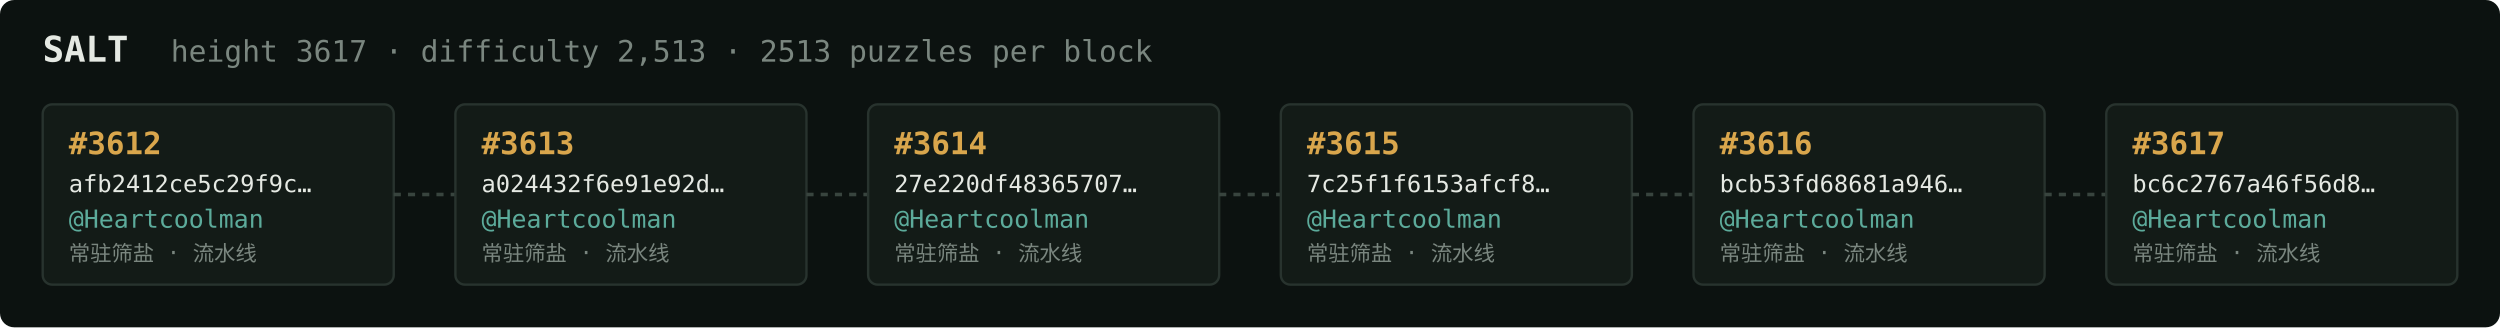
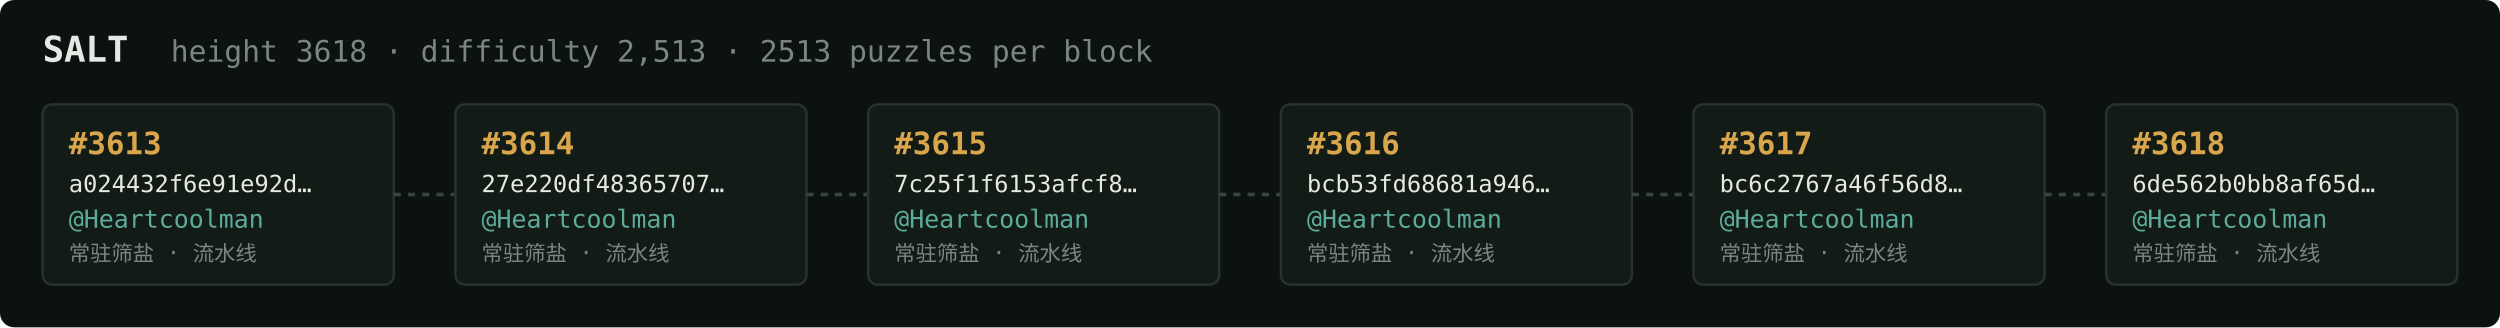
<svg xmlns="http://www.w3.org/2000/svg" width="1054" height="138" viewBox="0 0 1054 138" font-family="ui-monospace,SFMono-Regular,Menlo,monospace">
  <rect fill="#0c1210" width="1054" height="138" rx="6" />
  <text x="18" y="26" fill="#e5e9e3" font-size="15" font-weight="700">SALT</text>
-   <text x="72" y="26" fill="#7a867f" font-size="12.5">height 3617 · difficulty 2,513 · 2513 puzzles per block</text>
+   <text x="72" y="26" fill="#7a867f" font-size="12.5">height 3618 · difficulty 2,513 · 2513 puzzles per block</text>
  <rect x="18" y="44" width="148" height="76" rx="4" fill="#131b17" stroke="#28332e" stroke-width="1" />
-   <text x="29" y="65" fill="#d9a64c" font-size="13" font-weight="700">#3612</text>
-   <text x="29" y="81" fill="#e5e9e3" font-size="10">afb2412ce5c29f9c…</text>
+   <text x="29" y="65" fill="#d9a64c" font-size="13" font-weight="700">#3613</text>
+   <text x="29" y="81" fill="#e5e9e3" font-size="10">a024432f6e91e92d…</text>
  <text x="29" y="96" fill="#5cab9b" font-size="10.5">@Heartcoolman</text>
  <text x="29" y="110" fill="#7a867f" font-size="9">常驻筛盐 · 流水线</text>
  <line x1="166" y1="82.0" x2="192" y2="82.0" stroke="#38443e" stroke-width="1.5" stroke-dasharray="3 3" />
  <rect x="192" y="44" width="148" height="76" rx="4" fill="#131b17" stroke="#28332e" stroke-width="1" />
-   <text x="203" y="65" fill="#d9a64c" font-size="13" font-weight="700">#3613</text>
-   <text x="203" y="81" fill="#e5e9e3" font-size="10">a024432f6e91e92d…</text>
+   <text x="203" y="65" fill="#d9a64c" font-size="13" font-weight="700">#3614</text>
+   <text x="203" y="81" fill="#e5e9e3" font-size="10">27e220df48365707…</text>
  <text x="203" y="96" fill="#5cab9b" font-size="10.5">@Heartcoolman</text>
  <text x="203" y="110" fill="#7a867f" font-size="9">常驻筛盐 · 流水线</text>
  <line x1="340" y1="82.0" x2="366" y2="82.0" stroke="#38443e" stroke-width="1.5" stroke-dasharray="3 3" />
  <rect x="366" y="44" width="148" height="76" rx="4" fill="#131b17" stroke="#28332e" stroke-width="1" />
-   <text x="377" y="65" fill="#d9a64c" font-size="13" font-weight="700">#3614</text>
-   <text x="377" y="81" fill="#e5e9e3" font-size="10">27e220df48365707…</text>
+   <text x="377" y="65" fill="#d9a64c" font-size="13" font-weight="700">#3615</text>
+   <text x="377" y="81" fill="#e5e9e3" font-size="10">7c25f1f6153afcf8…</text>
  <text x="377" y="96" fill="#5cab9b" font-size="10.5">@Heartcoolman</text>
  <text x="377" y="110" fill="#7a867f" font-size="9">常驻筛盐 · 流水线</text>
  <line x1="514" y1="82.0" x2="540" y2="82.0" stroke="#38443e" stroke-width="1.5" stroke-dasharray="3 3" />
  <rect x="540" y="44" width="148" height="76" rx="4" fill="#131b17" stroke="#28332e" stroke-width="1" />
-   <text x="551" y="65" fill="#d9a64c" font-size="13" font-weight="700">#3615</text>
-   <text x="551" y="81" fill="#e5e9e3" font-size="10">7c25f1f6153afcf8…</text>
+   <text x="551" y="65" fill="#d9a64c" font-size="13" font-weight="700">#3616</text>
+   <text x="551" y="81" fill="#e5e9e3" font-size="10">bcb53fd68681a946…</text>
  <text x="551" y="96" fill="#5cab9b" font-size="10.5">@Heartcoolman</text>
  <text x="551" y="110" fill="#7a867f" font-size="9">常驻筛盐 · 流水线</text>
  <line x1="688" y1="82.0" x2="714" y2="82.0" stroke="#38443e" stroke-width="1.5" stroke-dasharray="3 3" />
  <rect x="714" y="44" width="148" height="76" rx="4" fill="#131b17" stroke="#28332e" stroke-width="1" />
-   <text x="725" y="65" fill="#d9a64c" font-size="13" font-weight="700">#3616</text>
-   <text x="725" y="81" fill="#e5e9e3" font-size="10">bcb53fd68681a946…</text>
+   <text x="725" y="65" fill="#d9a64c" font-size="13" font-weight="700">#3617</text>
+   <text x="725" y="81" fill="#e5e9e3" font-size="10">bc6c2767a46f56d8…</text>
  <text x="725" y="96" fill="#5cab9b" font-size="10.5">@Heartcoolman</text>
  <text x="725" y="110" fill="#7a867f" font-size="9">常驻筛盐 · 流水线</text>
  <line x1="862" y1="82.0" x2="888" y2="82.0" stroke="#38443e" stroke-width="1.5" stroke-dasharray="3 3" />
  <rect x="888" y="44" width="148" height="76" rx="4" fill="#131b17" stroke="#28332e" stroke-width="1" />
-   <text x="899" y="65" fill="#d9a64c" font-size="13" font-weight="700">#3617</text>
-   <text x="899" y="81" fill="#e5e9e3" font-size="10">bc6c2767a46f56d8…</text>
+   <text x="899" y="65" fill="#d9a64c" font-size="13" font-weight="700">#3618</text>
+   <text x="899" y="81" fill="#e5e9e3" font-size="10">6de562b0bb8af65d…</text>
  <text x="899" y="96" fill="#5cab9b" font-size="10.5">@Heartcoolman</text>
  <text x="899" y="110" fill="#7a867f" font-size="9">常驻筛盐 · 流水线</text>
</svg>
